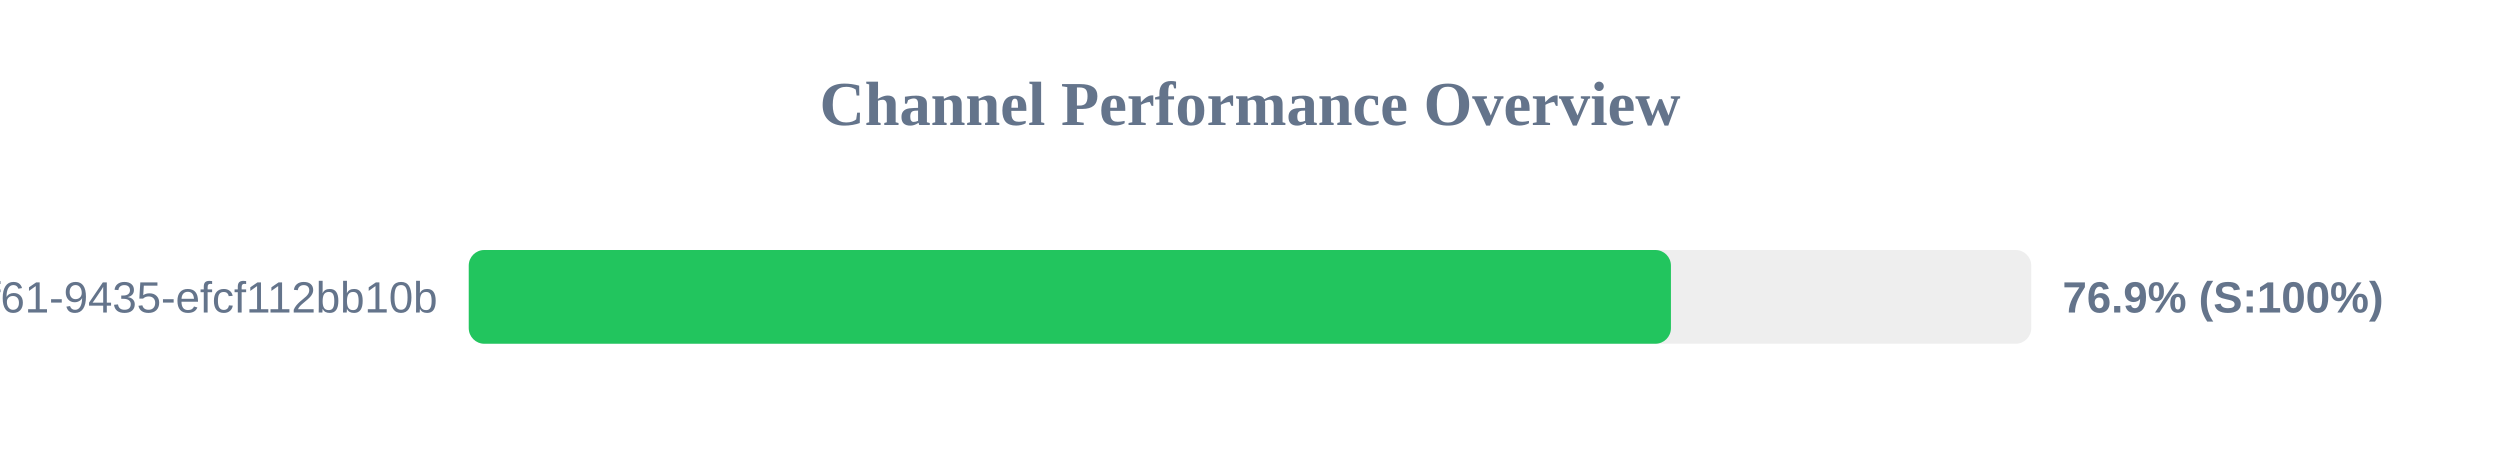
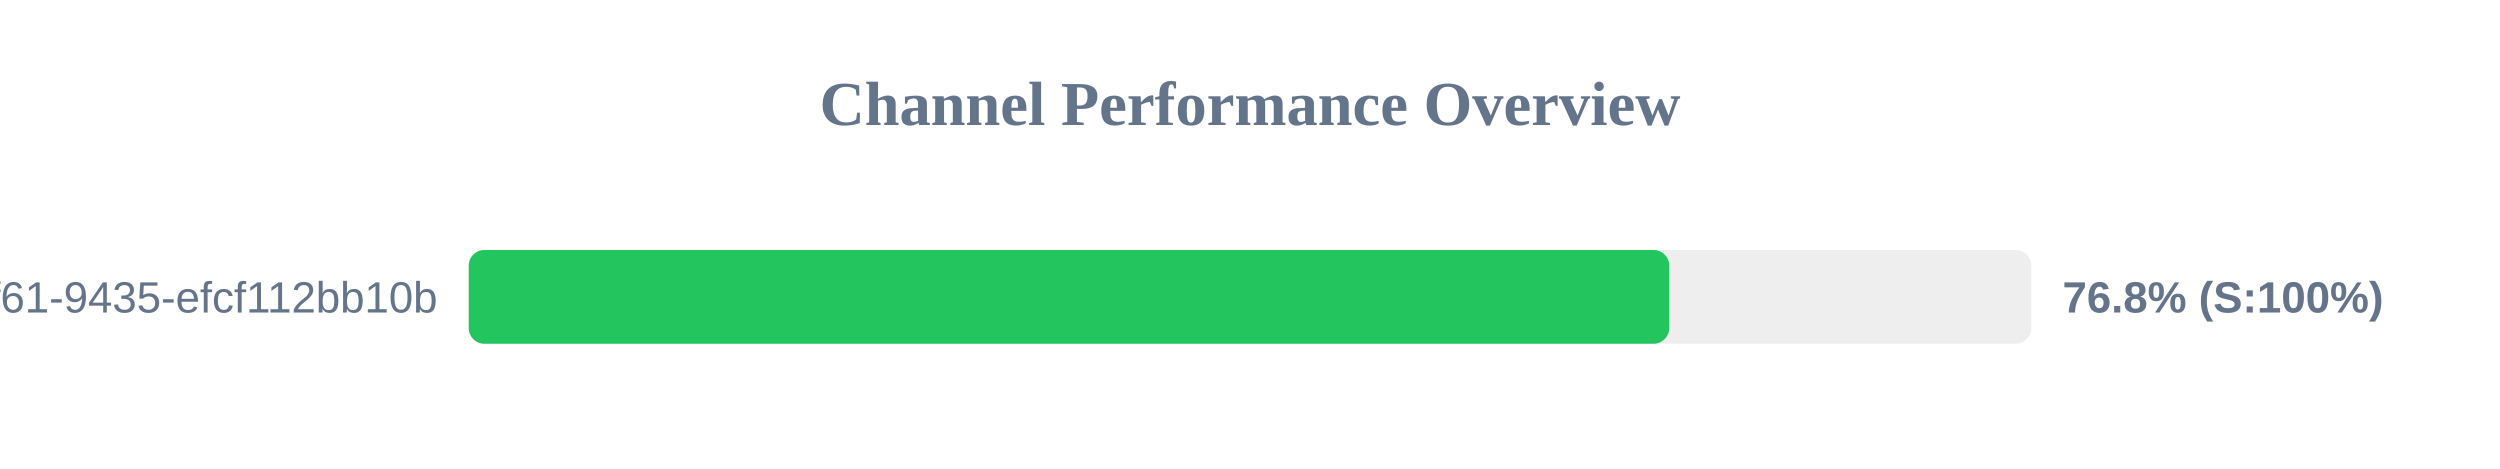
<svg xmlns="http://www.w3.org/2000/svg" width="800" height="150" version="1.1">
  <style>
        .row { font: 14px Arial; fill: #64748b; }
        .score { font: bold 14px Arial; fill: #64748b; }
    </style>
  <text x="400" y="40" text-anchor="middle" font-size="20px" font-weight="bold" fill="#64748b">Channel Performance Overview</text>
  <rect x="150" y="80" width="500" height="30" fill="#eee" rx="5" />
-   <rect x="150" y="80" width="384.7" height="30" fill="#22c55e" rx="5" />
+   <rect x="150" y="80" width="384.15" height="30" fill="#22c55e" rx="5" />
  <text x="140" y="100" text-anchor="end" class="row">?uuid=07c122ad-50b2-4f61-9435-efcf112bb10b</text>
-   <text x="660" y="100" text-anchor="start" class="score">76.9% (S:100%)</text>
+   <text x="660" y="100" text-anchor="start" class="score">76.8% (S:100%)</text>
</svg>
